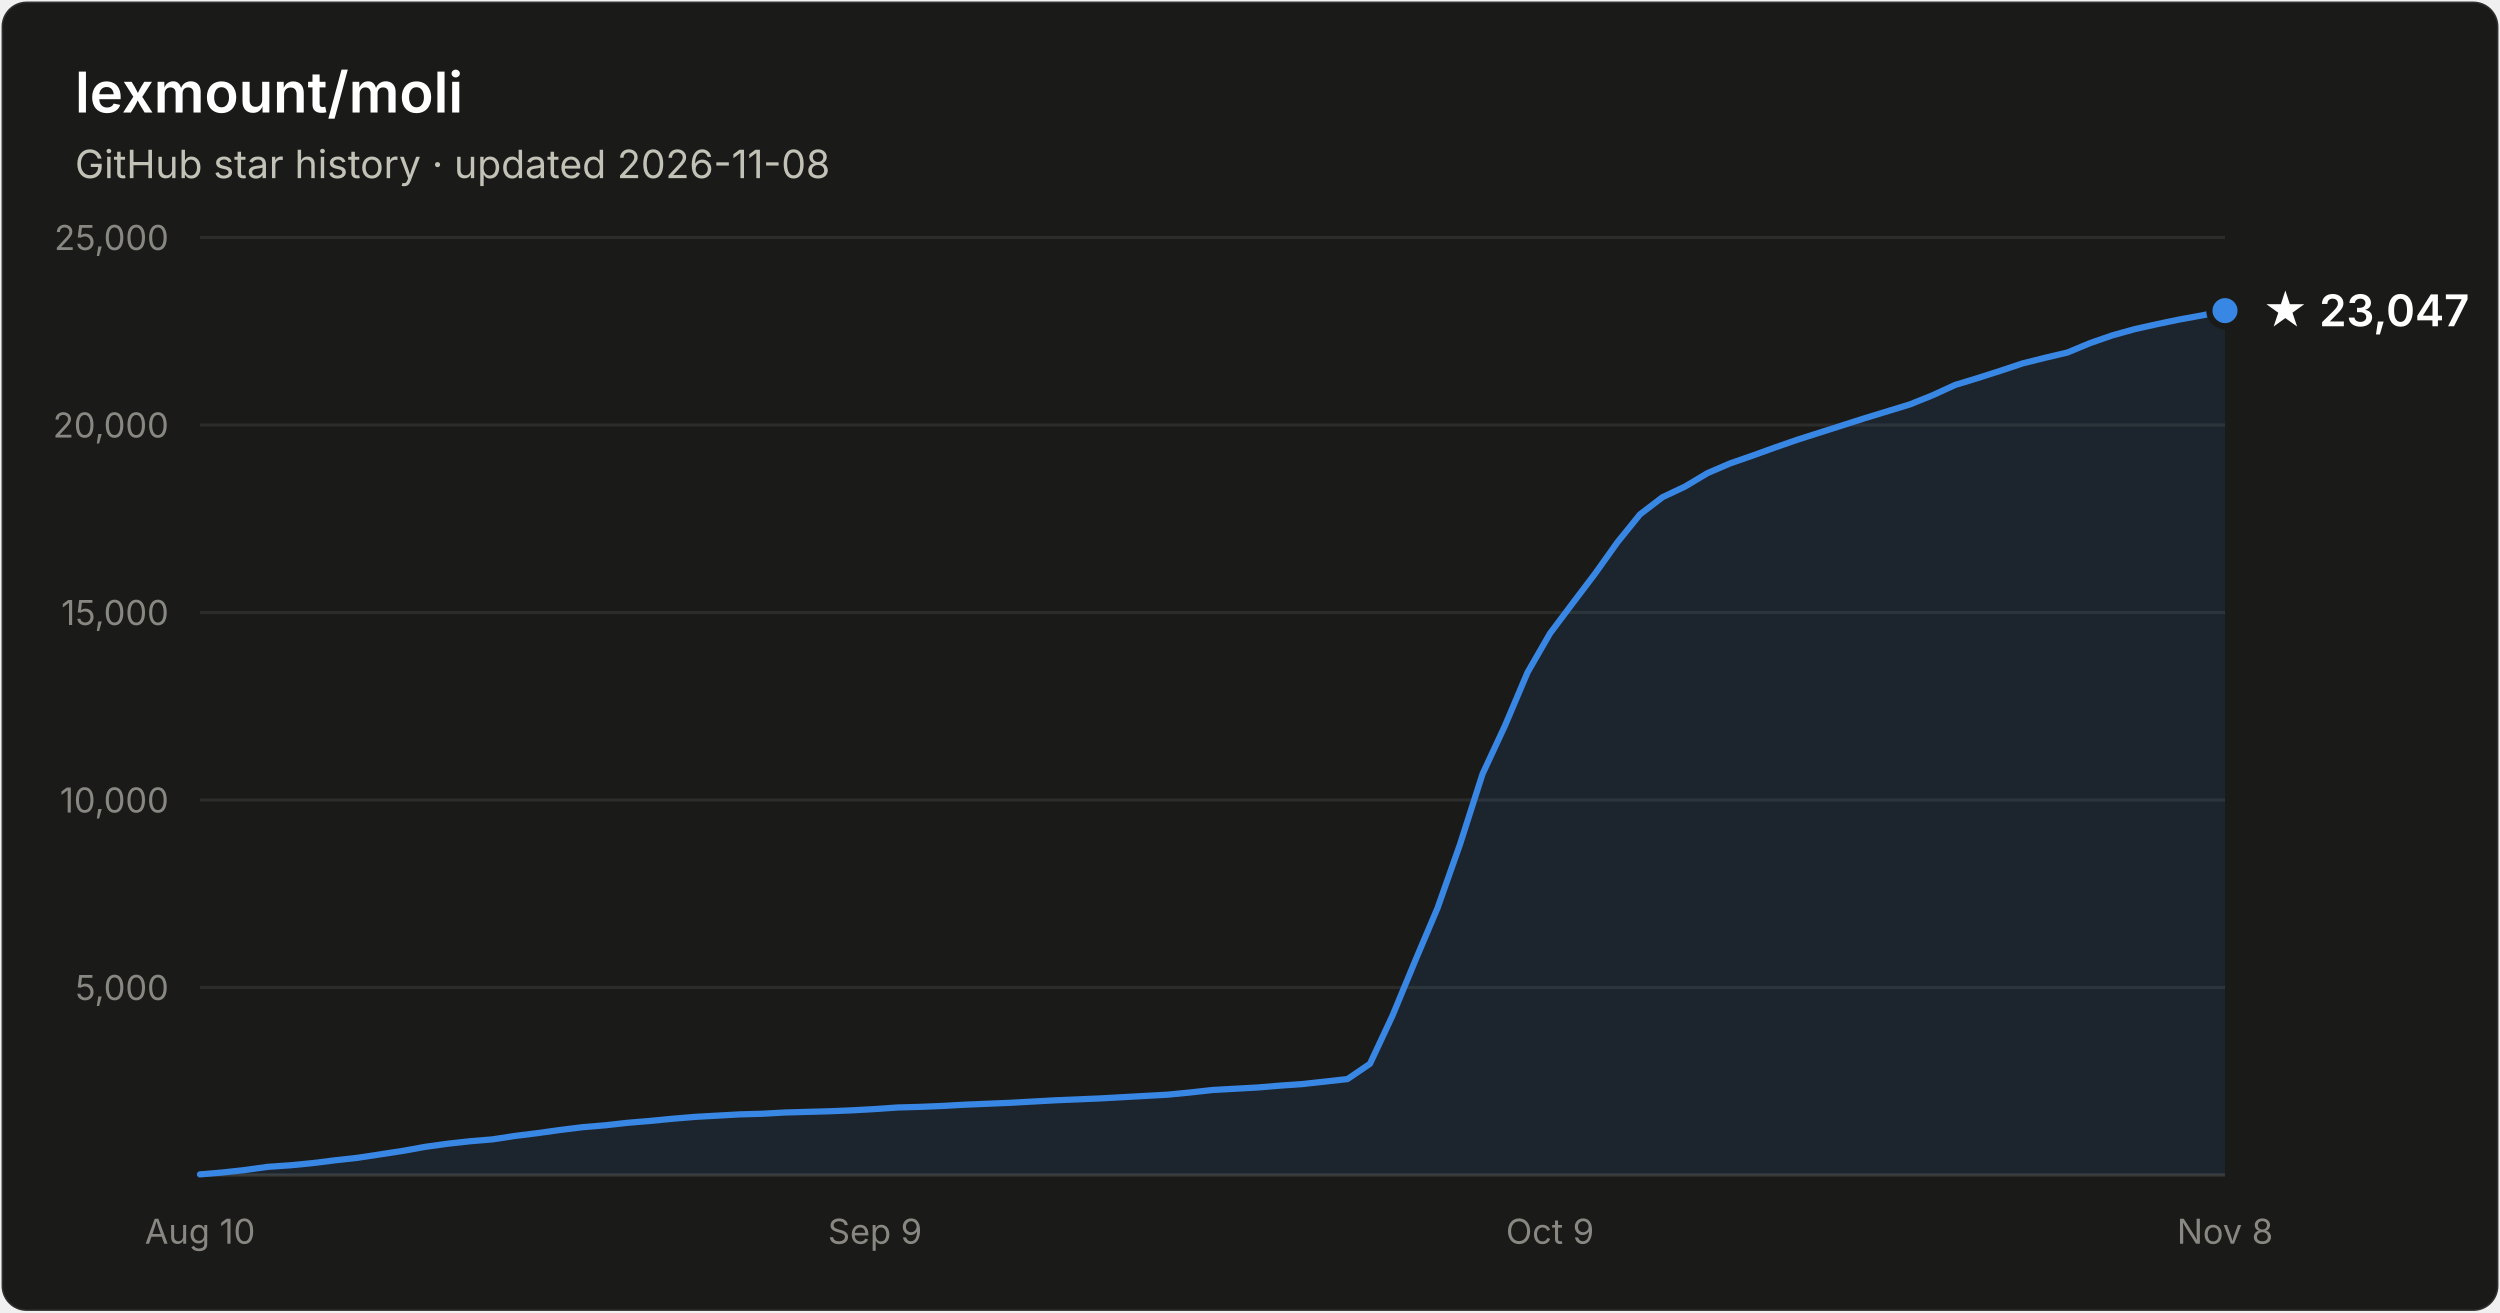
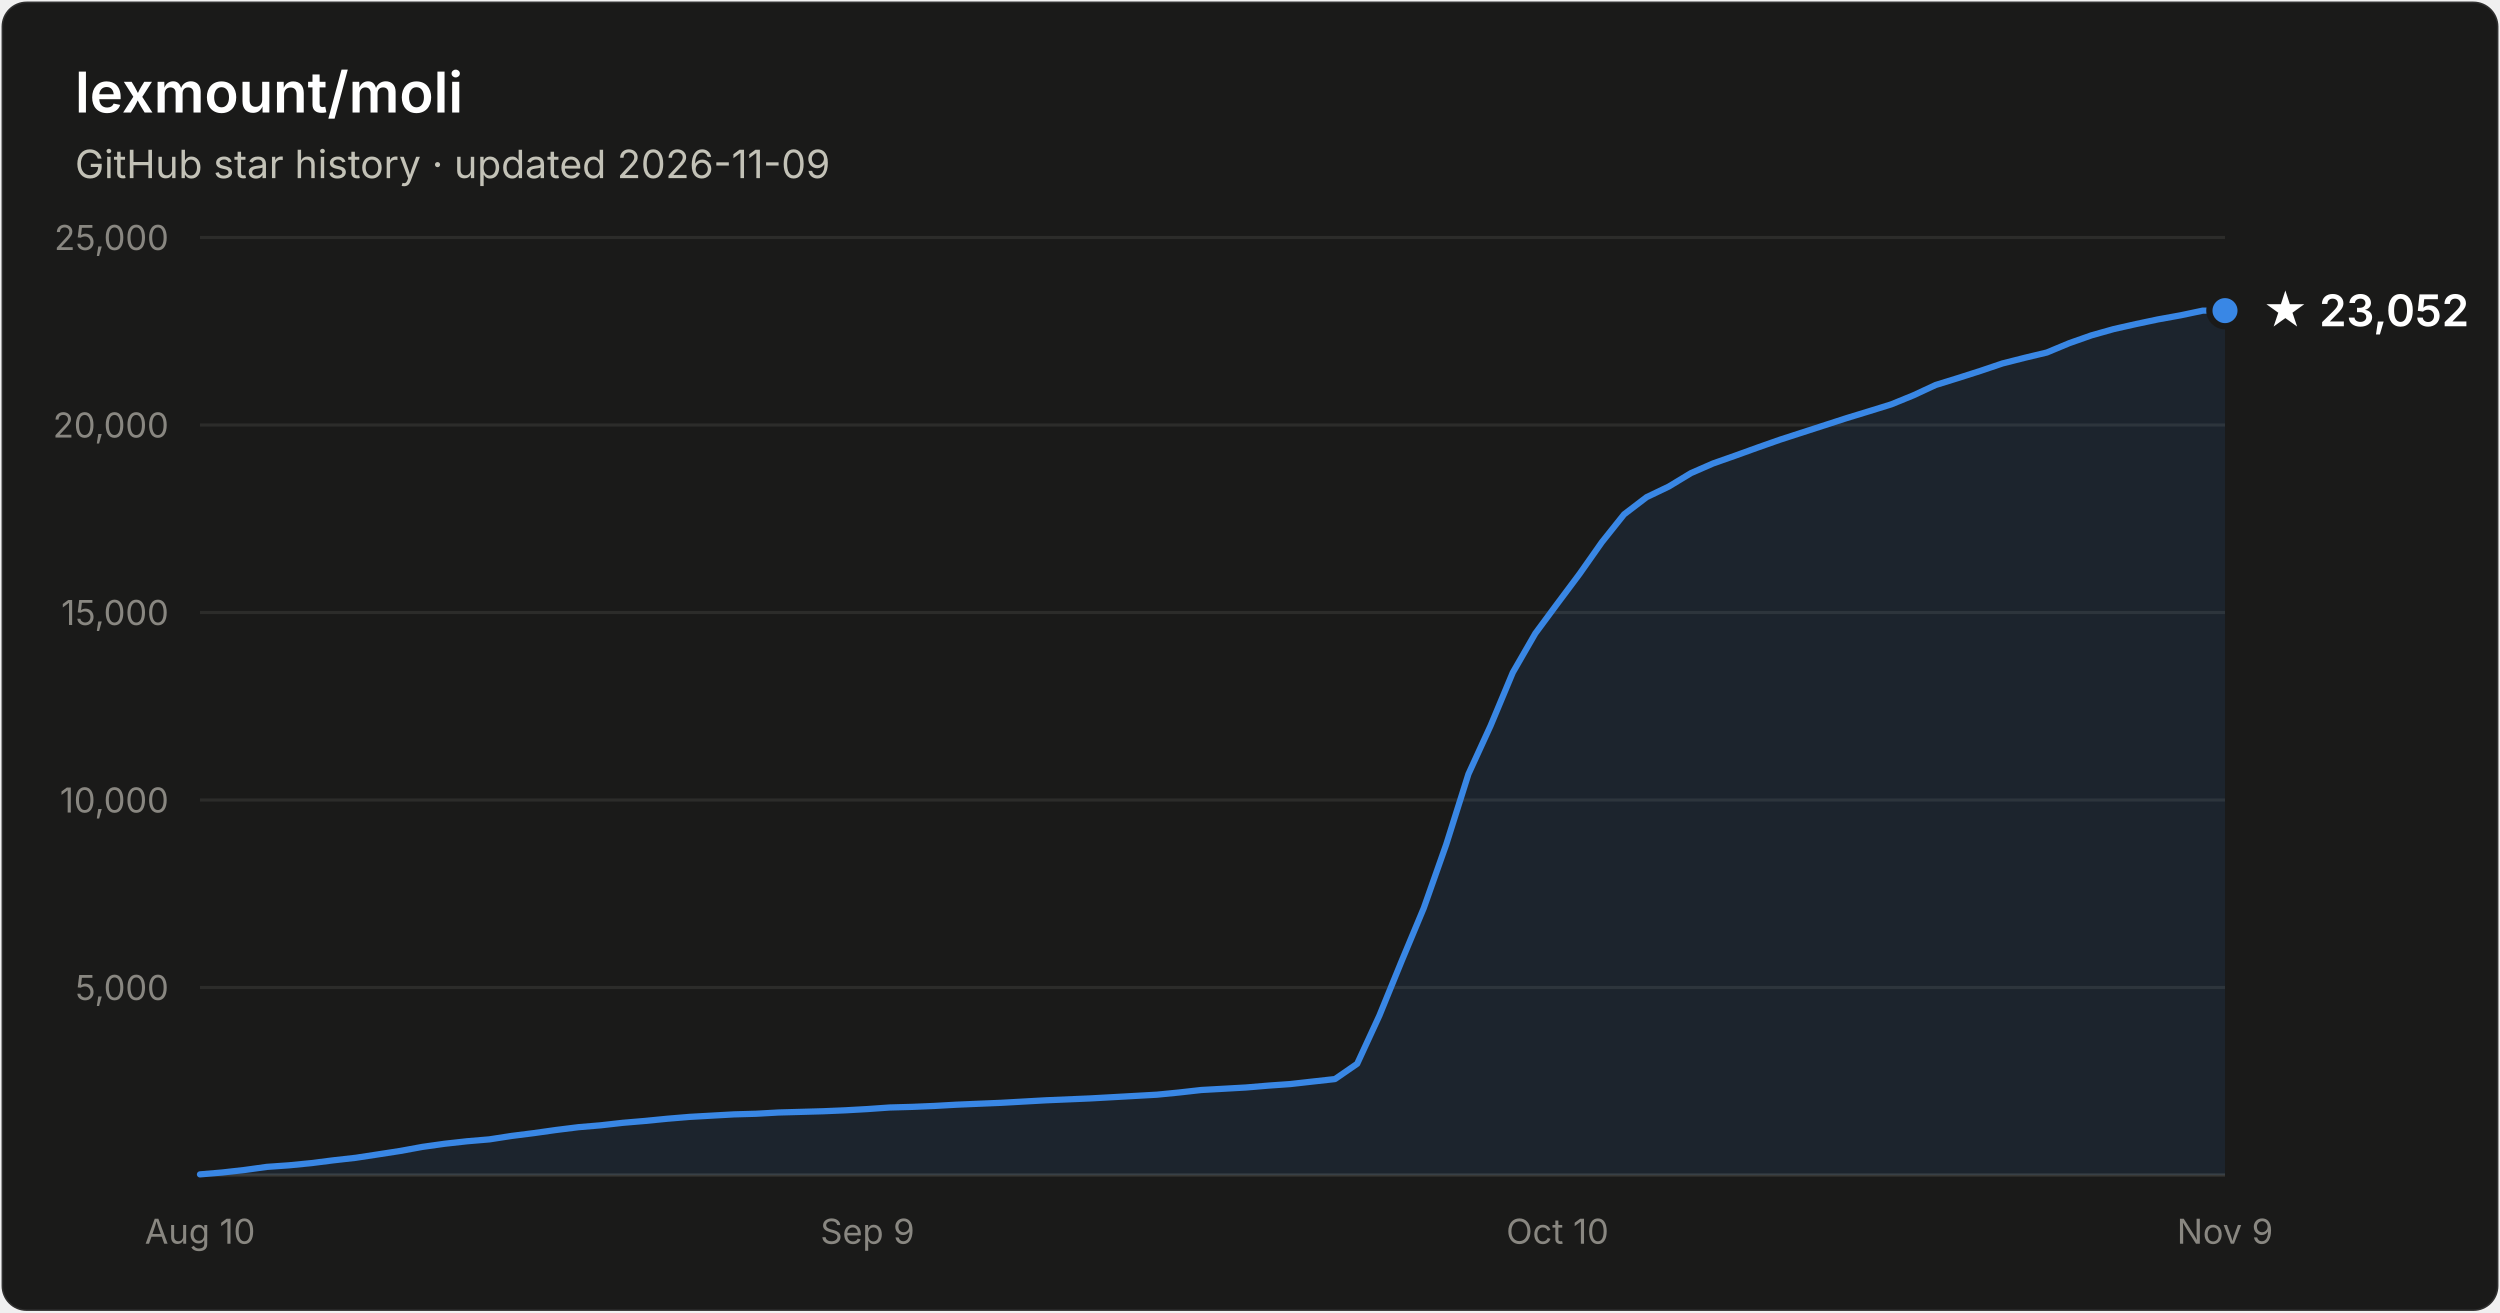
- <svg xmlns="http://www.w3.org/2000/svg" width="800" height="420" viewBox="0 0 800 420" font-family="system-ui, -apple-system, Segoe UI, sans-serif" role="img" aria-label="Star history of lexmount/moli: 23,047 stars as of 2026-11-08">
+ <svg xmlns="http://www.w3.org/2000/svg" width="800" height="420" viewBox="0 0 800 420" font-family="system-ui, -apple-system, Segoe UI, sans-serif" role="img" aria-label="Star history of lexmount/moli: 23,052 stars as of 2026-11-09">
  <rect x="0.5" y="0.5" width="799" height="419" rx="8" fill="#1a1a19" stroke="rgba(255,255,255,0.10)" />
  <text x="24" y="36" fill="#ffffff" font-size="18" font-weight="600">lexmount/moli</text>
-   <text x="24" y="57" fill="#c3c2b7" font-size="12.5">GitHub star history · updated 2026-11-08</text>
+   <text x="24" y="57" fill="#c3c2b7" font-size="12.5">GitHub star history · updated 2026-11-09</text>
  <line x1="64" y1="316.0" x2="712" y2="316.0" stroke="#2c2c2a" stroke-width="1" />
  <text x="54" y="320.0" text-anchor="end" fill="#898781" font-size="11" style="font-variant-numeric:tabular-nums">5,000</text>
  <line x1="64" y1="256.0" x2="712" y2="256.0" stroke="#2c2c2a" stroke-width="1" />
  <text x="54" y="260.0" text-anchor="end" fill="#898781" font-size="11" style="font-variant-numeric:tabular-nums">10,000</text>
  <line x1="64" y1="196.0" x2="712" y2="196.0" stroke="#2c2c2a" stroke-width="1" />
  <text x="54" y="200.0" text-anchor="end" fill="#898781" font-size="11" style="font-variant-numeric:tabular-nums">15,000</text>
  <line x1="64" y1="136.0" x2="712" y2="136.0" stroke="#2c2c2a" stroke-width="1" />
  <text x="54" y="140.0" text-anchor="end" fill="#898781" font-size="11" style="font-variant-numeric:tabular-nums">20,000</text>
  <line x1="64" y1="76.0" x2="712" y2="76.0" stroke="#2c2c2a" stroke-width="1" />
  <text x="54" y="80.0" text-anchor="end" fill="#898781" font-size="11" style="font-variant-numeric:tabular-nums">25,000</text>
  <line x1="64" y1="376" x2="712" y2="376" stroke="#383835" stroke-width="1" />
  <text x="64.0" y="398" text-anchor="middle" fill="#898781" font-size="11" style="font-variant-numeric:tabular-nums">Aug 10</text>
-   <text x="280.0" y="398" text-anchor="middle" fill="#898781" font-size="11" style="font-variant-numeric:tabular-nums">Sep 9</text>
-   <text x="496.0" y="398" text-anchor="middle" fill="#898781" font-size="11" style="font-variant-numeric:tabular-nums">Oct 9</text>
-   <text x="712.0" y="398" text-anchor="middle" fill="#898781" font-size="11" style="font-variant-numeric:tabular-nums">Nov 8</text>
-   <path d="M64.0 375.8 L71.2 375.2 L78.4 374.4 L85.6 373.4 L92.8 372.9 L100.0 372.2 L107.2 371.3 L114.4 370.5 L121.6 369.4 L128.8 368.3 L136.0 367.0 L143.2 366.0 L150.4 365.2 L157.6 364.6 L164.8 363.5 L172.0 362.6 L179.2 361.6 L186.4 360.7 L193.6 360.1 L200.8 359.3 L208.0 358.7 L215.2 358.0 L222.4 357.4 L229.6 357.0 L236.8 356.6 L244.0 356.4 L251.2 356.0 L258.4 355.8 L265.6 355.6 L272.8 355.3 L280.0 354.9 L287.2 354.4 L294.4 354.2 L301.6 353.9 L308.8 353.5 L316.0 353.2 L323.2 352.9 L330.4 352.5 L337.6 352.1 L344.8 351.8 L352.0 351.5 L359.2 351.1 L366.4 350.7 L373.6 350.3 L380.8 349.6 L388.0 348.8 L395.2 348.4 L402.4 348.0 L409.6 347.4 L416.8 346.9 L424.0 346.1 L431.2 345.3 L438.4 340.4 L445.6 325.0 L452.8 307.6 L460.0 290.6 L467.2 270.2 L474.4 247.7 L481.6 232.2 L488.8 215.2 L496.0 202.7 L503.2 193.1 L510.4 183.6 L517.6 173.5 L524.8 164.6 L532.0 159.1 L539.2 155.7 L546.4 151.4 L553.6 148.3 L560.8 145.8 L568.0 143.2 L575.2 140.7 L582.4 138.4 L589.6 136.1 L596.8 133.8 L604.0 131.6 L611.2 129.4 L618.4 126.5 L625.6 123.2 L632.8 121.0 L640.0 118.7 L647.2 116.3 L654.4 114.5 L661.6 112.8 L668.8 109.8 L676.0 107.3 L683.2 105.3 L690.4 103.7 L697.6 102.2 L704.8 100.9 L712.0 99.4 L712.0 376 L64.0 376 Z" fill="#3987e5" fill-opacity="0.1" />
-   <path d="M64.0 375.8 L71.2 375.2 L78.4 374.4 L85.6 373.4 L92.8 372.9 L100.0 372.2 L107.2 371.3 L114.4 370.5 L121.6 369.4 L128.8 368.3 L136.0 367.0 L143.2 366.0 L150.4 365.2 L157.6 364.6 L164.8 363.5 L172.0 362.6 L179.2 361.6 L186.4 360.7 L193.6 360.1 L200.8 359.3 L208.0 358.7 L215.2 358.0 L222.4 357.4 L229.6 357.0 L236.8 356.6 L244.0 356.4 L251.2 356.0 L258.4 355.8 L265.6 355.6 L272.8 355.3 L280.0 354.9 L287.2 354.4 L294.4 354.2 L301.6 353.9 L308.8 353.5 L316.0 353.2 L323.2 352.9 L330.4 352.5 L337.6 352.1 L344.8 351.8 L352.0 351.5 L359.2 351.1 L366.4 350.7 L373.6 350.3 L380.8 349.6 L388.0 348.8 L395.2 348.4 L402.4 348.0 L409.6 347.4 L416.8 346.9 L424.0 346.1 L431.2 345.3 L438.4 340.4 L445.6 325.0 L452.8 307.6 L460.0 290.6 L467.2 270.2 L474.4 247.7 L481.6 232.2 L488.8 215.2 L496.0 202.7 L503.2 193.1 L510.4 183.6 L517.6 173.5 L524.8 164.6 L532.0 159.1 L539.2 155.7 L546.4 151.4 L553.6 148.3 L560.8 145.8 L568.0 143.2 L575.2 140.7 L582.4 138.4 L589.6 136.1 L596.8 133.8 L604.0 131.6 L611.2 129.4 L618.4 126.5 L625.6 123.2 L632.8 121.0 L640.0 118.7 L647.2 116.3 L654.4 114.5 L661.6 112.8 L668.8 109.8 L676.0 107.3 L683.2 105.3 L690.4 103.7 L697.6 102.2 L704.8 100.9 L712.0 99.4" fill="none" stroke="#3987e5" stroke-width="2" stroke-linejoin="round" stroke-linecap="round" />
+   <text x="277.6" y="398" text-anchor="middle" fill="#898781" font-size="11" style="font-variant-numeric:tabular-nums">Sep 9</text>
+   <text x="498.4" y="398" text-anchor="middle" fill="#898781" font-size="11" style="font-variant-numeric:tabular-nums">Oct 10</text>
+   <text x="712.0" y="398" text-anchor="middle" fill="#898781" font-size="11" style="font-variant-numeric:tabular-nums">Nov 9</text>
+   <path d="M64.0 375.8 L71.1 375.2 L78.2 374.4 L85.4 373.4 L92.5 372.9 L99.6 372.2 L106.7 371.3 L113.8 370.5 L121.0 369.4 L128.1 368.3 L135.2 367.0 L142.3 366.0 L149.5 365.2 L156.6 364.6 L163.7 363.5 L170.8 362.6 L177.9 361.6 L185.1 360.7 L192.2 360.1 L199.3 359.3 L206.4 358.7 L213.5 358.0 L220.7 357.4 L227.8 357.0 L234.9 356.6 L242.0 356.4 L249.1 356.0 L256.3 355.8 L263.4 355.6 L270.5 355.3 L277.6 354.9 L284.7 354.4 L291.9 354.2 L299.0 353.9 L306.1 353.5 L313.2 353.2 L320.4 352.9 L327.5 352.5 L334.6 352.1 L341.7 351.8 L348.8 351.5 L356.0 351.1 L363.1 350.7 L370.2 350.3 L377.3 349.6 L384.4 348.8 L391.6 348.4 L398.7 348.0 L405.8 347.4 L412.9 346.9 L420.0 346.1 L427.2 345.3 L434.3 340.4 L441.4 325.0 L448.5 307.6 L455.6 290.6 L462.8 270.2 L469.9 247.7 L477.0 232.2 L484.1 215.2 L491.3 202.7 L498.4 193.1 L505.5 183.6 L512.6 173.5 L519.7 164.6 L526.9 159.1 L534.0 155.7 L541.1 151.4 L548.2 148.3 L555.3 145.8 L562.5 143.2 L569.6 140.7 L576.7 138.4 L583.8 136.1 L590.9 133.8 L598.1 131.6 L605.2 129.4 L612.3 126.5 L619.4 123.2 L626.5 121.0 L633.7 118.7 L640.8 116.3 L647.9 114.5 L655.0 112.8 L662.2 109.8 L669.3 107.3 L676.4 105.3 L683.5 103.7 L690.6 102.2 L697.8 100.9 L704.9 99.4 L712.0 99.4 L712.0 376 L64.0 376 Z" fill="#3987e5" fill-opacity="0.1" />
+   <path d="M64.0 375.8 L71.1 375.2 L78.2 374.4 L85.4 373.4 L92.5 372.9 L99.6 372.2 L106.7 371.3 L113.8 370.5 L121.0 369.4 L128.1 368.3 L135.2 367.0 L142.3 366.0 L149.5 365.2 L156.6 364.6 L163.7 363.5 L170.8 362.6 L177.9 361.6 L185.1 360.7 L192.2 360.1 L199.3 359.3 L206.4 358.7 L213.5 358.0 L220.7 357.4 L227.8 357.0 L234.9 356.6 L242.0 356.4 L249.1 356.0 L256.3 355.8 L263.4 355.6 L270.5 355.3 L277.6 354.9 L284.7 354.4 L291.9 354.2 L299.0 353.9 L306.1 353.5 L313.2 353.2 L320.4 352.9 L327.5 352.5 L334.6 352.1 L341.7 351.8 L348.8 351.5 L356.0 351.1 L363.1 350.7 L370.2 350.3 L377.3 349.6 L384.4 348.8 L391.6 348.4 L398.7 348.0 L405.8 347.4 L412.9 346.9 L420.0 346.1 L427.2 345.3 L434.3 340.4 L441.4 325.0 L448.5 307.6 L455.6 290.6 L462.8 270.2 L469.9 247.7 L477.0 232.2 L484.1 215.2 L491.3 202.7 L498.4 193.1 L505.5 183.6 L512.6 173.5 L519.7 164.6 L526.9 159.1 L534.0 155.7 L541.1 151.4 L548.2 148.3 L555.3 145.8 L562.5 143.2 L569.6 140.7 L576.7 138.4 L583.8 136.1 L590.9 133.8 L598.1 131.6 L605.2 129.4 L612.3 126.5 L619.4 123.2 L626.5 121.0 L633.7 118.7 L640.8 116.3 L647.9 114.5 L655.0 112.8 L662.2 109.8 L669.3 107.3 L676.4 105.3 L683.5 103.7 L690.6 102.2 L697.8 100.9 L704.9 99.4 L712.0 99.4" fill="none" stroke="#3987e5" stroke-width="2" stroke-linejoin="round" stroke-linecap="round" />
  <circle cx="712.0" cy="99.4" r="5" fill="#3987e5" stroke="#1a1a19" stroke-width="2" />
-   <text x="724.0" y="104.4" fill="#ffffff" font-size="14" font-weight="600">★ 23,047</text>
+   <text x="724.0" y="104.4" fill="#ffffff" font-size="14" font-weight="600">★ 23,052</text>
</svg>
